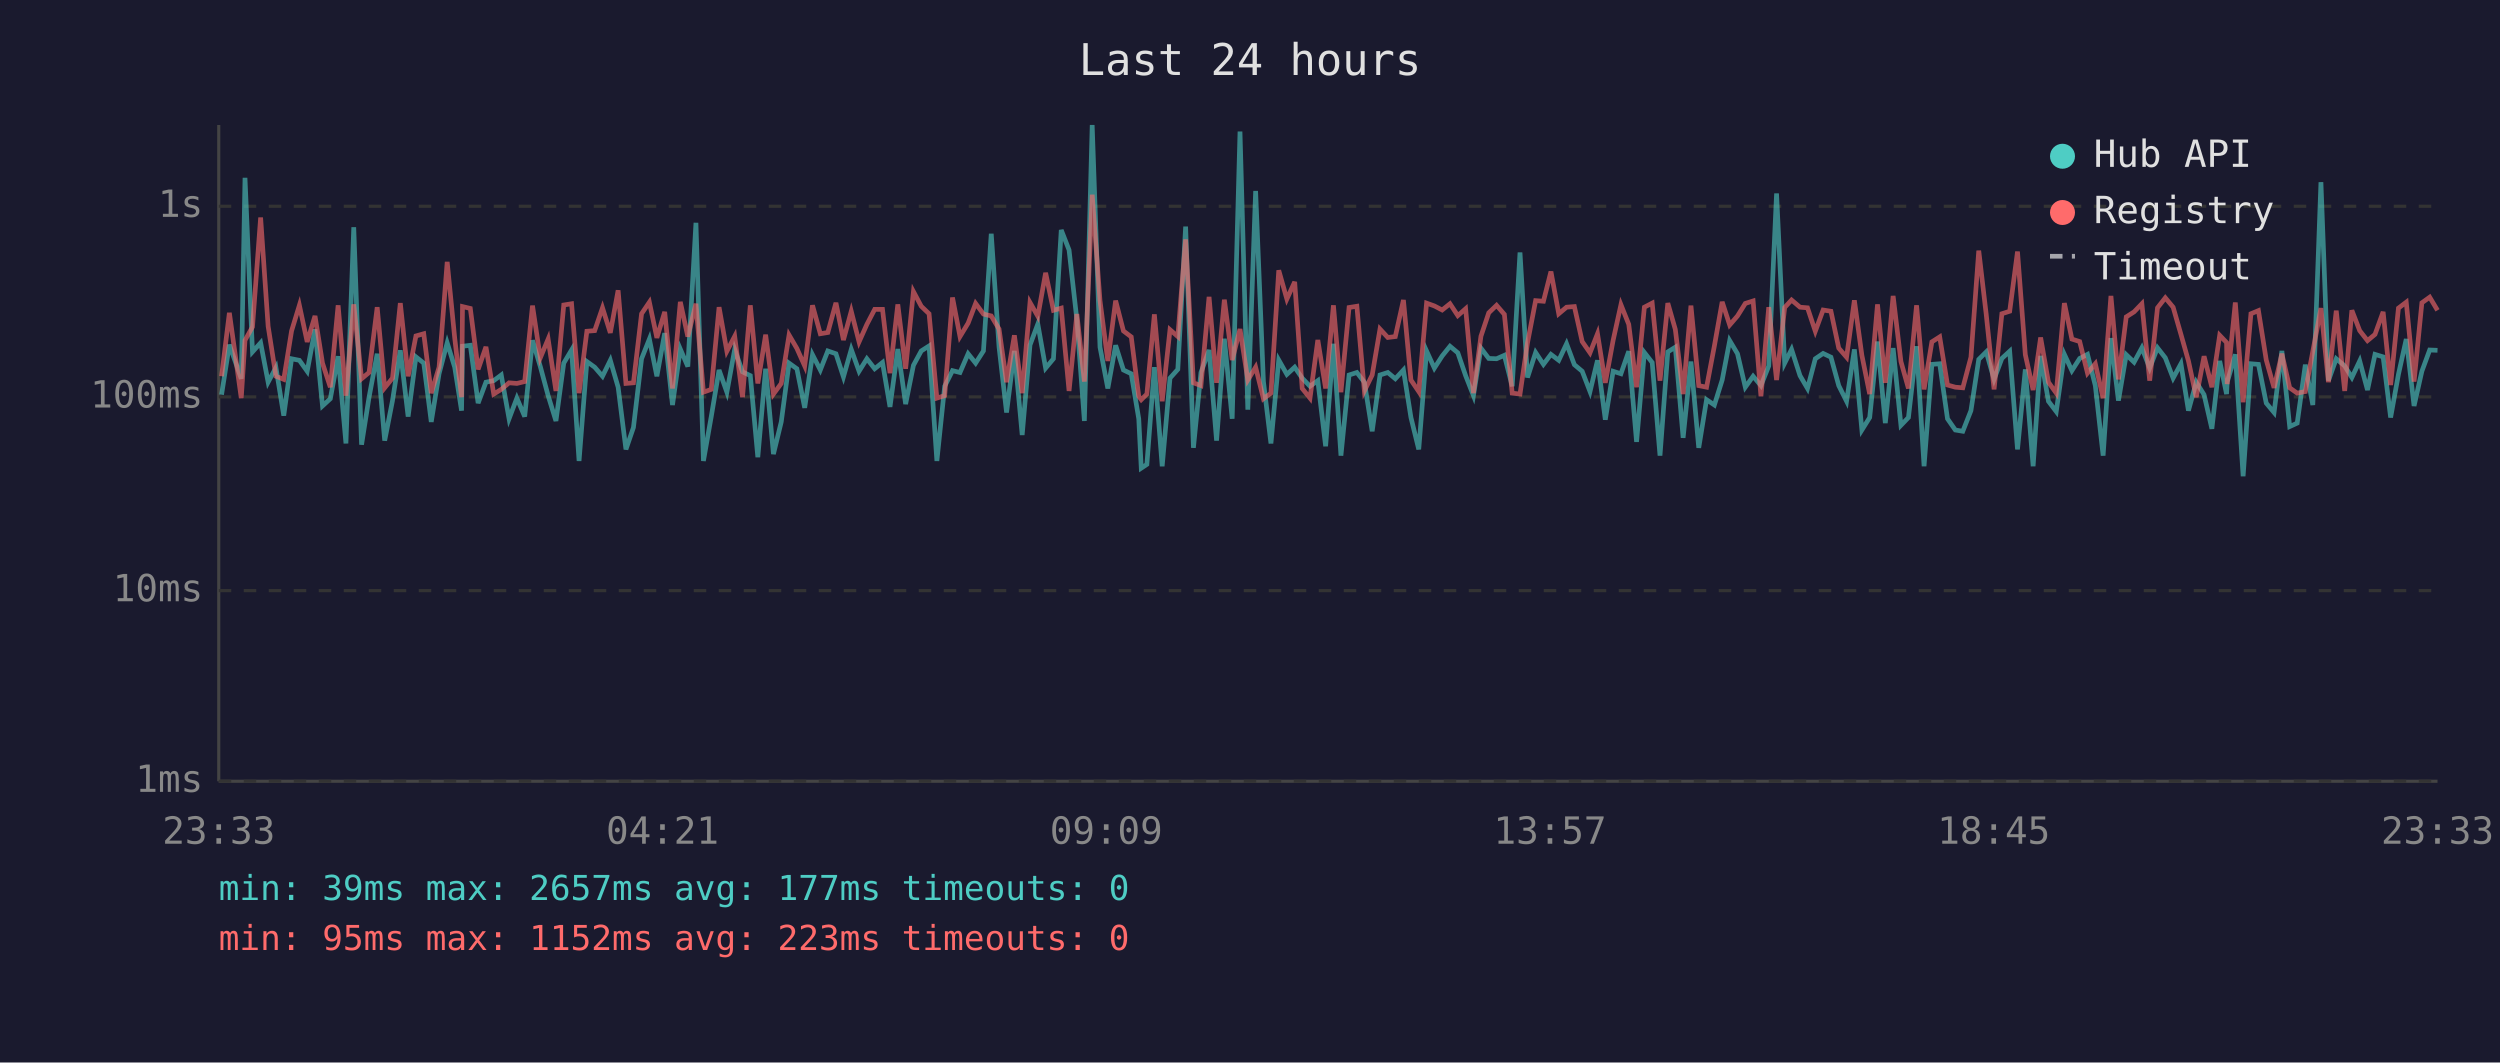
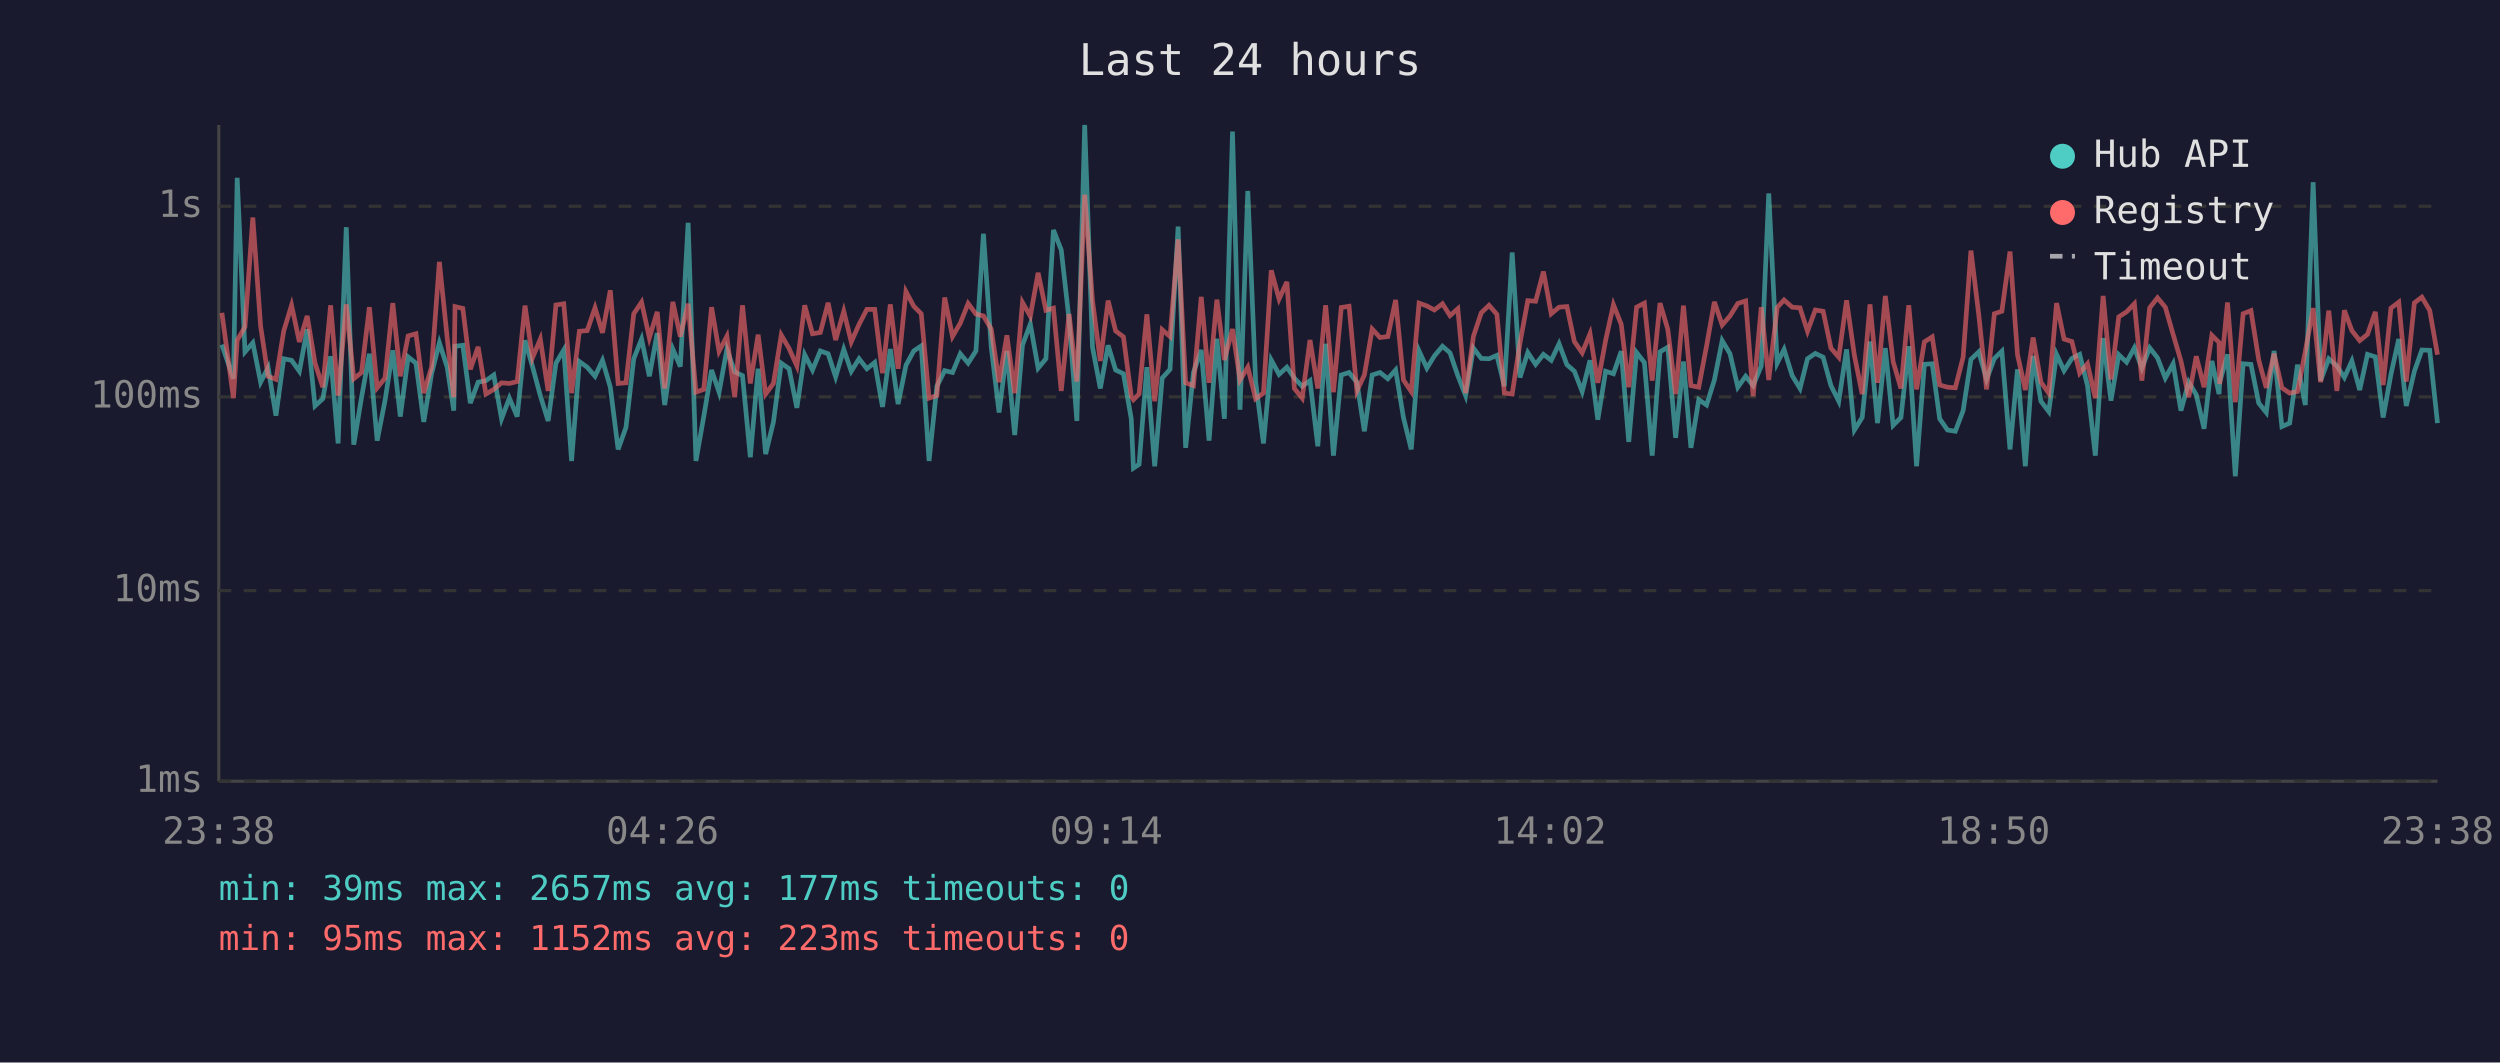
<svg xmlns="http://www.w3.org/2000/svg" viewBox="0 0 800 340" font-family="monospace" font-size="12">
  <rect width="800" height="340" fill="#1a1a2e" />
  <text x="400" y="24" fill="#e0e0e0" font-size="14" text-anchor="middle">Last 24 hours</text>
  <line x1="70" y1="40" x2="70" y2="250" stroke="#444" stroke-width="1" />
  <line x1="70" y1="250" x2="780" y2="250" stroke="#444" stroke-width="1" />
  <line x1="70" y1="250" x2="780" y2="250" stroke="#333" stroke-width="1" stroke-dasharray="4" />
  <text x="65" y="250" fill="#888" text-anchor="end" dominant-baseline="middle">1ms</text>
  <line x1="70" y1="189" x2="780" y2="189" stroke="#333" stroke-width="1" stroke-dasharray="4" />
  <text x="65" y="189" fill="#888" text-anchor="end" dominant-baseline="middle">10ms</text>
  <line x1="70" y1="127" x2="780" y2="127" stroke="#333" stroke-width="1" stroke-dasharray="4" />
  <text x="65" y="127" fill="#888" text-anchor="end" dominant-baseline="middle">100ms</text>
  <line x1="70" y1="66" x2="780" y2="66" stroke="#333" stroke-width="1" stroke-dasharray="4" />
  <text x="65" y="66" fill="#888" text-anchor="end" dominant-baseline="middle">1s</text>
-   <text x="70" y="270" fill="#888" text-anchor="middle">23:33</text>
-   <text x="212" y="270" fill="#888" text-anchor="middle">04:21</text>
-   <text x="354" y="270" fill="#888" text-anchor="middle">09:09</text>
-   <text x="496" y="270" fill="#888" text-anchor="middle">13:57</text>
-   <text x="638" y="270" fill="#888" text-anchor="middle">18:45</text>
-   <text x="780" y="270" fill="#888" text-anchor="middle">23:33</text>
-   <polyline points="70.9,126.3 73.4,110.3 77.2,121.2 78.4,56.9 80.8,112.6 83.4,109.7 85.8,122.3 88.3,117.6 90.8,133.0 93.3,114.8 95.8,115.3 98.3,118.8 100.8,105.4 103.2,129.9 105.7,127.6 108.2,114.0 110.7,141.9 113.2,72.7 115.7,142.3 118.1,127.1 120.7,113.2 123.1,141.0 125.6,128.2 128.1,112.1 130.6,133.3 133.1,114.2 135.6,116.2 138.0,135.0 140.5,119.6 143.1,109.7 145.5,117.5 147.7,131.4 148.0,110.8 150.5,110.5 153.0,129.0 155.5,122.3 158.0,121.8 160.4,120.0 162.9,134.0 165.4,127.4 167.9,133.3 170.4,108.9 172.9,117.3 175.4,126.6 177.9,134.7 180.4,116.2 182.9,112.0 185.3,147.5 187.8,115.7 190.3,117.5 192.8,120.4 195.3,115.3 197.8,123.9 200.3,143.8 202.7,136.8 205.3,114.8 207.8,108.5 210.2,120.4 212.7,106.6 215.2,129.6 217.7,111.7 220.1,117.3 222.7,71.3 225.1,147.5 227.6,133.3 230.1,118.4 232.6,125.5 235.1,111.8 237.6,119.0 240.1,120.2 242.5,146.3 245.0,118.0 247.5,145.3 250.0,135.0 252.5,116.2 255.0,118.0 257.5,130.5 260.0,113.5 262.5,118.4 264.9,112.3 267.5,113.2 269.9,120.6 272.4,111.8 274.9,118.8 277.4,114.8 279.9,118.0 282.4,116.0 284.8,130.2 287.3,111.7 289.8,129.3 292.3,116.9 294.8,112.3 297.3,110.7 299.8,147.5 302.3,123.6 304.8,118.6 307.2,119.2 309.8,113.2 312.2,116.2 314.7,112.3 317.2,74.8 319.7,111.1 322.1,132.0 324.6,112.3 327.1,139.2 329.6,110.4 332.1,103.7 334.6,117.8 337.1,114.8 339.6,73.6 342.1,80.0 344.6,102.3 347.0,134.7 349.5,40.0 352.0,111.1 354.5,124.3 357.0,110.5 359.5,118.4 362.0,119.6 364.4,134.0 365.2,149.8 367.0,148.6 369.4,117.5 371.9,149.2 374.4,121.0 376.9,118.2 379.4,72.5 381.9,143.3 384.3,119.2 386.9,112.0 389.3,141.0 391.8,108.4 394.3,134.0 396.8,42.1 399.3,131.1 401.8,61.1 404.3,122.1 406.7,141.9 409.2,115.2 411.8,119.8 414.3,117.5 416.7,121.0 419.2,123.6 421.7,121.8 424.2,142.8 426.7,110.0 429.1,145.8 431.7,120.0 434.2,119.2 436.6,122.3 439.1,138.0 441.6,120.0 444.1,119.2 446.5,121.2 449.1,118.4 451.5,133.6 454.0,143.8 456.5,112.3 459.0,117.8 461.5,113.9 464.0,110.8 466.5,112.9 469.0,120.2 471.5,126.6 473.9,111.4 476.4,114.7 478.9,114.8 481.4,113.7 483.9,123.6 486.4,80.8 488.8,120.8 491.4,112.8 493.9,116.6 496.3,113.4 498.8,115.3 501.3,110.0 503.8,116.7 506.3,118.8 508.8,125.3 511.2,115.3 513.7,134.3 516.2,118.8 518.7,119.6 521.2,112.4 523.7,141.4 526.2,112.8 528.7,116.0 531.2,145.8 533.7,112.6 536.1,111.1 538.6,140.1 541.1,115.7 543.6,143.3 546.1,127.9 548.6,129.6 551.1,121.6 553.5,109.0 556.0,113.2 558.5,123.9 561.0,120.4 563.5,123.4 566.0,117.1 568.5,61.9 571.1,116.2 573.3,111.8 576.0,120.2 578.4,124.3 580.9,114.8 583.4,113.1 585.9,114.3 588.4,123.4 590.9,128.4 593.4,111.8 595.8,137.6 598.3,133.6 600.8,109.3 603.3,135.4 605.8,111.4 608.3,136.1 610.7,133.6 613.3,110.8 615.7,149.2 618.2,116.6 620.7,116.4 623.2,134.0 625.7,137.6 628.1,138.0 630.7,131.4 633.2,115.0 635.6,112.6 638.1,121.4 640.6,114.7 643.1,112.4 645.6,143.8 648.1,118.2 650.6,149.2 653.0,113.9 655.5,128.4 658.0,131.7 660.6,113.4 663.0,118.6 665.5,114.7 668.0,113.4 670.5,123.4 673.0,145.8 675.5,108.2 677.9,128.2 680.4,113.5 682.9,115.9 685.4,111.3 687.9,117.8 690.4,111.3 692.9,114.5 695.4,121.0 697.9,116.4 700.3,131.4 702.8,122.3 705.3,126.3 707.8,137.2 710.3,115.5 712.5,126.1 712.7,122.3 715.3,113.4 717.8,152.4 720.3,116.4 722.7,116.6 725.2,129.0 727.7,132.0 730.2,112.3 732.7,136.5 735.1,135.4 737.7,116.7 740.1,129.6 742.7,58.3 745.1,121.8 747.6,114.8 750.3,117.1 752.6,120.8 755.1,115.5 757.6,124.8 760.0,113.4 762.6,114.2 765.0,133.6 767.5,119.8 770.0,108.5 772.5,129.9 775.0,118.8 777.5,112.0 780.0,112.1" fill="none" stroke="#4ecdc4" stroke-width="1.5" opacity="0.6" />
-   <polyline points="70.9,120.4 73.4,100.1 77.2,127.4 78.4,108.9 80.8,104.6 83.4,69.6 85.8,104.4 88.3,120.4 90.8,121.4 93.3,105.9 95.8,97.7 98.3,109.4 100.8,101.1 103.2,116.2 105.7,123.9 108.2,97.7 110.7,126.6 113.2,97.4 115.7,121.2 118.1,119.2 120.7,98.3 123.1,124.1 125.6,121.0 128.1,97.0 130.6,120.4 133.1,107.5 135.6,106.8 138.0,125.8 140.5,117.5 143.1,83.8 145.5,108.1 147.7,127.1 148.0,98.1 150.5,98.7 153.0,118.2 155.5,111.0 158.0,126.1 160.4,124.6 162.9,122.5 165.4,122.7 167.9,122.1 170.4,97.8 172.9,114.5 175.4,108.5 177.9,125.1 180.4,97.6 182.9,97.2 185.3,125.8 187.8,106.0 190.3,105.8 192.8,98.5 195.3,106.5 197.8,92.9 200.3,122.7 202.7,122.5 205.3,100.4 207.8,96.7 210.2,108.1 212.7,99.8 215.2,124.3 217.7,96.6 220.1,107.7 222.7,97.2 225.1,125.5 227.6,124.6 230.1,98.3 232.6,112.4 235.1,107.6 237.6,127.1 240.1,97.7 242.5,122.7 245.0,107.1 247.5,126.1 250.0,122.7 252.5,107.2 255.0,111.5 257.5,117.1 260.0,97.7 262.5,106.8 264.9,106.4 267.5,96.9 269.9,108.8 272.4,99.6 274.9,109.4 277.4,103.8 279.9,99.0 282.4,99.0 284.8,119.4 287.3,97.4 289.8,118.0 292.3,93.3 294.8,98.0 297.3,100.4 299.8,127.4 302.3,126.6 304.8,95.2 307.2,107.7 309.8,103.4 312.2,97.1 314.7,100.5 317.2,101.1 319.7,105.3 322.1,122.3 324.6,107.3 327.1,125.8 329.6,96.8 332.1,101.2 334.6,87.3 337.1,99.3 339.6,98.6 342.1,125.1 344.6,100.5 347.0,122.1 349.5,62.3 352.0,96.2 354.5,115.5 357.0,96.2 359.5,105.9 362.0,107.8 364.4,126.8 365.2,127.9 367.0,126.1 369.4,100.6 371.9,128.4 374.4,105.5 376.9,107.7 379.4,76.6 381.9,122.5 384.3,123.4 386.9,95.0 389.3,122.5 391.8,95.9 394.3,115.2 396.8,105.3 399.3,121.6 401.8,117.5 404.3,127.6 406.7,125.8 409.2,86.5 411.8,95.7 414.3,90.2 416.7,124.3 419.2,127.4 421.7,108.8 424.2,124.3 426.7,97.7 429.1,125.5 431.7,98.4 434.2,98.0 436.6,125.1 439.1,120.0 441.6,105.3 444.1,108.0 446.5,107.7 449.1,96.0 451.5,121.6 454.0,125.3 456.5,97.0 459.0,97.9 461.5,99.2 464.0,97.2 466.5,101.0 469.0,98.8 471.5,125.8 473.9,107.6 476.4,100.1 478.9,97.7 481.4,100.6 483.9,125.8 486.4,126.1 488.8,109.7 491.4,96.2 493.9,96.4 496.3,86.9 498.8,100.4 501.3,98.3 503.8,98.1 506.3,109.3 508.8,112.9 511.2,106.8 513.7,122.5 516.2,108.9 518.7,97.5 521.2,103.8 523.7,123.9 526.2,98.3 528.7,97.0 531.2,121.8 533.7,97.0 536.1,105.4 538.6,126.1 541.1,97.8 543.6,123.4 546.1,123.9 548.6,110.7 551.1,96.6 553.5,104.0 556.0,101.1 558.5,97.1 561.0,96.3 563.5,126.8 566.0,98.3 568.5,121.6 571.1,98.4 573.3,96.0 576.0,98.3 578.4,98.5 580.9,106.0 583.4,99.2 585.9,99.6 588.4,111.4 590.9,114.3 593.4,96.1 595.8,113.7 598.3,126.1 600.8,97.4 603.3,122.5 605.8,94.7 608.3,115.7 610.7,124.3 613.3,97.7 615.7,124.6 618.2,109.4 620.7,107.8 623.2,123.2 625.7,123.9 628.1,124.1 630.7,114.3 633.2,80.2 635.6,100.7 638.1,124.6 640.6,100.4 643.1,99.6 645.6,80.5 648.1,113.5 650.6,124.8 653.0,108.0 655.5,122.3 658.0,125.8 660.6,97.0 663.0,108.5 665.5,109.3 668.0,119.4 670.5,116.4 673.0,127.4 675.5,94.7 677.9,121.4 680.4,101.4 682.9,99.8 685.4,97.2 687.9,121.8 690.4,98.5 692.9,95.3 695.4,98.3 697.9,107.0 700.3,115.5 702.8,127.1 705.3,114.0 707.8,123.9 710.3,107.3 712.5,109.6 712.7,122.9 715.3,96.8 717.8,128.7 720.3,100.4 722.7,99.4 725.2,115.2 727.7,124.1 730.2,113.2 732.7,124.1 735.1,125.8 737.7,125.3 740.1,112.4 742.7,98.6 745.1,122.3 747.6,99.4 750.3,125.1 752.6,99.3 755.1,105.8 757.6,109.0 760.0,107.0 762.6,99.8 765.0,123.2 767.5,98.6 770.0,96.7 772.5,122.1 775.0,96.9 777.5,95.1 780.0,99.3" fill="none" stroke="#ff6b6b" stroke-width="1.5" opacity="0.6" />
+   <text x="70" y="270" fill="#888" text-anchor="middle">23:38</text>
+   <text x="212" y="270" fill="#888" text-anchor="middle">04:26</text>
+   <text x="354" y="270" fill="#888" text-anchor="middle">09:14</text>
+   <text x="496" y="270" fill="#888" text-anchor="middle">14:02</text>
+   <text x="638" y="270" fill="#888" text-anchor="middle">18:50</text>
+   <text x="780" y="270" fill="#888" text-anchor="middle">23:38</text>
+   <polyline points="71.0,110.3 74.7,121.2 75.9,56.9 78.4,112.6 80.9,109.7 83.4,122.3 85.8,117.6 88.3,133.0 90.8,114.8 93.3,115.3 95.8,118.8 98.3,105.4 100.8,129.9 103.3,127.6 105.8,114.0 108.2,141.9 110.8,72.7 113.2,142.3 115.7,127.1 118.2,113.2 120.7,141.0 123.2,128.2 125.7,112.1 128.1,133.3 130.6,114.2 133.1,116.2 135.6,135.0 138.1,119.6 140.6,109.7 143.1,117.5 145.2,131.4 145.6,110.8 148.1,110.5 150.5,129.0 153.0,122.3 155.5,121.8 158.0,120.0 160.5,134.0 163.0,127.4 165.5,133.3 168.0,108.9 170.4,117.3 172.9,126.6 175.4,134.7 177.9,116.2 180.4,112.0 182.9,147.5 185.4,115.7 187.9,117.5 190.4,120.4 192.8,115.3 195.3,123.9 197.8,143.8 200.3,136.8 202.8,114.8 205.3,108.5 207.8,120.4 210.3,106.6 212.7,129.6 215.3,111.7 217.7,117.3 220.2,71.3 222.7,147.5 225.2,133.3 227.7,118.4 230.1,125.5 232.6,111.8 235.1,119.0 237.6,120.2 240.1,146.3 242.6,118.0 245.0,145.3 247.5,135.0 250.0,116.2 252.5,118.0 255.0,130.5 257.5,113.5 260.0,118.4 262.5,112.3 265.0,113.2 267.4,120.6 270.0,111.8 272.4,118.8 274.9,114.8 277.4,118.0 279.9,116.0 282.4,130.2 284.9,111.7 287.4,129.3 289.9,116.9 292.4,112.3 294.8,110.7 297.3,147.5 299.8,123.6 302.3,118.6 304.8,119.2 307.3,113.2 309.8,116.2 312.3,112.3 314.7,74.8 317.2,111.1 319.7,132.0 322.2,112.3 324.7,139.2 327.2,110.4 329.7,103.7 332.2,117.8 334.7,114.8 337.1,73.6 339.6,80.0 342.1,102.3 344.6,134.7 347.1,40.0 349.6,111.1 352.1,124.3 354.6,110.5 357.0,118.4 359.5,119.6 362.0,134.0 362.7,149.8 364.5,148.6 367.0,117.5 369.5,149.2 371.9,121.0 374.4,118.2 377.0,72.5 379.4,143.3 381.9,119.2 384.4,112.0 386.9,141.0 389.4,108.4 391.8,134.0 394.4,42.1 396.8,131.1 399.3,61.1 401.8,122.1 404.3,141.9 406.8,115.2 409.3,119.8 411.8,117.5 414.2,121.0 416.7,123.6 419.2,121.8 421.7,142.8 424.2,110.0 426.7,145.8 429.2,120.0 431.7,119.2 434.2,122.3 436.6,138.0 439.1,120.0 441.6,119.2 444.1,121.2 446.6,118.4 449.1,133.6 451.6,143.8 454.1,112.3 456.6,117.8 459.0,113.9 461.6,110.8 464.0,112.9 466.5,120.2 469.0,126.6 471.5,111.4 474.0,114.7 476.5,114.8 479.0,113.7 481.4,123.6 483.9,80.8 486.4,120.8 488.9,112.8 491.4,116.6 493.9,113.4 496.4,115.3 498.9,110.0 501.4,116.7 503.8,118.8 506.3,125.3 508.8,115.3 511.3,134.3 513.8,118.8 516.3,119.6 518.8,112.4 521.2,141.4 523.7,112.8 526.2,116.0 528.7,145.8 531.2,112.6 533.7,111.1 536.2,140.1 538.7,115.7 541.1,143.3 543.6,127.9 546.1,129.6 548.6,121.6 551.1,109.0 553.6,113.2 556.1,123.9 558.6,120.4 561.0,123.4 563.6,117.1 566.0,61.9 568.7,116.2 570.9,111.8 573.5,120.2 576.0,124.3 578.4,114.8 580.9,113.1 583.4,114.3 585.9,123.4 588.4,128.4 590.9,111.8 593.4,137.6 595.9,133.6 598.4,109.3 600.8,135.4 603.3,111.4 605.8,136.1 608.3,133.6 610.8,110.8 613.3,149.2 615.8,116.6 618.3,116.4 620.7,134.0 623.2,137.6 625.7,138.0 628.2,131.4 630.7,115.0 633.2,112.6 635.7,121.4 638.2,114.7 640.6,112.4 643.2,143.8 645.6,118.2 648.1,149.2 650.6,113.9 653.1,128.4 655.6,131.7 658.1,113.4 660.5,118.6 663.0,114.7 665.5,113.4 668.0,123.4 670.5,145.8 673.0,108.2 675.5,128.2 678.0,113.5 680.5,115.9 683.0,111.3 685.4,117.8 687.9,111.3 690.4,114.5 692.9,121.0 695.4,116.4 697.9,131.4 700.4,122.3 702.8,126.3 705.3,137.2 707.8,115.5 710.1,126.1 710.3,122.3 712.8,113.4 715.3,152.4 717.8,116.4 720.3,116.6 722.8,129.0 725.2,132.0 727.7,112.3 730.2,136.5 732.7,135.4 735.2,116.7 737.7,129.6 740.2,58.3 742.6,121.8 745.2,114.8 747.8,117.1 750.2,120.8 752.6,115.5 755.1,124.8 757.6,113.4 760.1,114.2 762.6,133.6 765.1,119.8 767.6,108.5 770.0,129.9 772.6,118.8 775.0,112.0 777.5,112.1 780.0,135.4" fill="none" stroke="#4ecdc4" stroke-width="1.5" opacity="0.6" />
+   <polyline points="71.0,100.1 74.7,127.4 75.9,108.9 78.4,104.6 80.9,69.6 83.4,104.4 85.8,120.4 88.3,121.4 90.8,105.9 93.3,97.7 95.8,109.4 98.3,101.1 100.8,116.2 103.3,123.9 105.8,97.7 108.2,126.6 110.8,97.4 113.2,121.2 115.7,119.2 118.2,98.3 120.7,124.1 123.2,121.0 125.7,97.0 128.1,120.4 130.6,107.5 133.1,106.8 135.6,125.8 138.1,117.5 140.6,83.8 143.1,108.1 145.2,127.1 145.6,98.1 148.1,98.7 150.5,118.2 153.0,111.0 155.5,126.1 158.0,124.6 160.5,122.5 163.0,122.7 165.5,122.1 168.0,97.8 170.4,114.5 172.9,108.5 175.4,125.1 177.9,97.6 180.4,97.2 182.9,125.8 185.4,106.0 187.9,105.8 190.4,98.5 192.8,106.5 195.3,92.9 197.8,122.7 200.3,122.5 202.8,100.4 205.3,96.7 207.8,108.1 210.3,99.8 212.7,124.3 215.3,96.6 217.7,107.7 220.2,97.2 222.7,125.5 225.2,124.6 227.7,98.3 230.1,112.4 232.6,107.6 235.1,127.1 237.6,97.7 240.1,122.7 242.6,107.1 245.0,126.1 247.5,122.7 250.0,107.2 252.5,111.5 255.0,117.1 257.5,97.7 260.0,106.8 262.5,106.4 265.0,96.9 267.4,108.8 270.0,99.6 272.4,109.4 274.9,103.8 277.4,99.0 279.9,99.0 282.4,119.4 284.9,97.4 287.4,118.0 289.9,93.3 292.4,98.0 294.8,100.4 297.3,127.4 299.8,126.6 302.3,95.2 304.8,107.7 307.3,103.4 309.8,97.1 312.3,100.5 314.7,101.1 317.2,105.3 319.7,122.3 322.2,107.3 324.7,125.8 327.2,96.8 329.7,101.2 332.2,87.3 334.7,99.3 337.1,98.6 339.6,125.1 342.1,100.5 344.6,122.1 347.1,62.3 349.6,96.2 352.1,115.5 354.6,96.2 357.0,105.9 359.5,107.8 362.0,126.8 362.7,127.9 364.5,126.1 367.0,100.6 369.5,128.4 371.9,105.5 374.4,107.7 377.0,76.6 379.4,122.5 381.9,123.4 384.4,95.0 386.9,122.5 389.4,95.9 391.8,115.2 394.4,105.3 396.8,121.6 399.3,117.5 401.8,127.6 404.3,125.8 406.8,86.5 409.3,95.7 411.8,90.2 414.2,124.3 416.7,127.4 419.2,108.8 421.7,124.3 424.2,97.7 426.7,125.5 429.2,98.4 431.7,98.0 434.2,125.1 436.6,120.0 439.1,105.3 441.6,108.0 444.1,107.7 446.6,96.0 449.1,121.6 451.6,125.3 454.1,97.0 456.6,97.9 459.0,99.2 461.6,97.2 464.0,101.0 466.5,98.8 469.0,125.8 471.5,107.6 474.0,100.1 476.5,97.7 479.0,100.6 481.4,125.8 483.9,126.1 486.4,109.7 488.9,96.2 491.4,96.4 493.9,86.9 496.4,100.4 498.9,98.3 501.4,98.1 503.8,109.3 506.3,112.9 508.8,106.8 511.3,122.5 513.8,108.9 516.3,97.5 518.8,103.8 521.2,123.9 523.7,98.3 526.2,97.0 528.7,121.8 531.2,97.0 533.7,105.4 536.2,126.1 538.7,97.8 541.1,123.4 543.6,123.9 546.1,110.7 548.6,96.6 551.1,104.0 553.6,101.1 556.1,97.1 558.6,96.3 561.0,126.8 563.6,98.3 566.0,121.6 568.7,98.4 570.9,96.0 573.5,98.3 576.0,98.5 578.4,106.0 580.9,99.2 583.4,99.6 585.9,111.4 588.4,114.3 590.9,96.1 593.4,113.7 595.9,126.1 598.4,97.4 600.8,122.5 603.3,94.7 605.8,115.7 608.3,124.3 610.8,97.7 613.3,124.6 615.8,109.4 618.3,107.8 620.7,123.2 623.2,123.9 625.7,124.1 628.2,114.3 630.7,80.2 633.2,100.7 635.7,124.6 638.2,100.4 640.6,99.6 643.2,80.5 645.6,113.5 648.1,124.8 650.6,108.0 653.1,122.3 655.6,125.8 658.1,97.0 660.5,108.5 663.0,109.3 665.5,119.4 668.0,116.4 670.5,127.4 673.0,94.7 675.5,121.4 678.0,101.4 680.5,99.8 683.0,97.2 685.4,121.8 687.9,98.5 690.4,95.3 692.9,98.3 695.4,107.0 697.9,115.5 700.4,127.1 702.8,114.0 705.3,123.9 707.8,107.3 710.1,109.6 710.3,122.9 712.8,96.8 715.3,128.7 717.8,100.4 720.3,99.4 722.8,115.2 725.2,124.1 727.7,113.2 730.2,124.1 732.7,125.8 735.2,125.3 737.7,112.4 740.2,98.6 742.6,122.3 745.2,99.4 747.8,125.1 750.2,99.3 752.6,105.8 755.1,109.0 757.6,107.0 760.1,99.8 762.6,123.2 765.1,98.6 767.6,96.7 770.0,122.1 772.6,96.9 775.0,95.1 777.5,99.3 780.0,113.5" fill="none" stroke="#ff6b6b" stroke-width="1.5" opacity="0.6" />
  <circle cx="660" cy="50" r="4" fill="#4ecdc4" />
  <text x="670" y="50" fill="#e0e0e0" dominant-baseline="middle">Hub API</text>
  <circle cx="660" cy="68" r="4" fill="#ff6b6b" />
  <text x="670" y="68" fill="#e0e0e0" dominant-baseline="middle">Registry</text>
  <line x1="656" y1="82" x2="664" y2="82" stroke="#e0e0e0" stroke-width="1.5" stroke-dasharray="4,3" opacity="0.7" />
  <text x="670" y="86" fill="#e0e0e0" dominant-baseline="middle">Timeout</text>
  <text x="70" y="288" fill="#4ecdc4" font-size="11">min: 39ms  max: 2657ms  avg: 177ms  timeouts: 0</text>
  <text x="70" y="304" fill="#ff6b6b" font-size="11">min: 95ms  max: 1152ms  avg: 223ms  timeouts: 0</text>
</svg>
